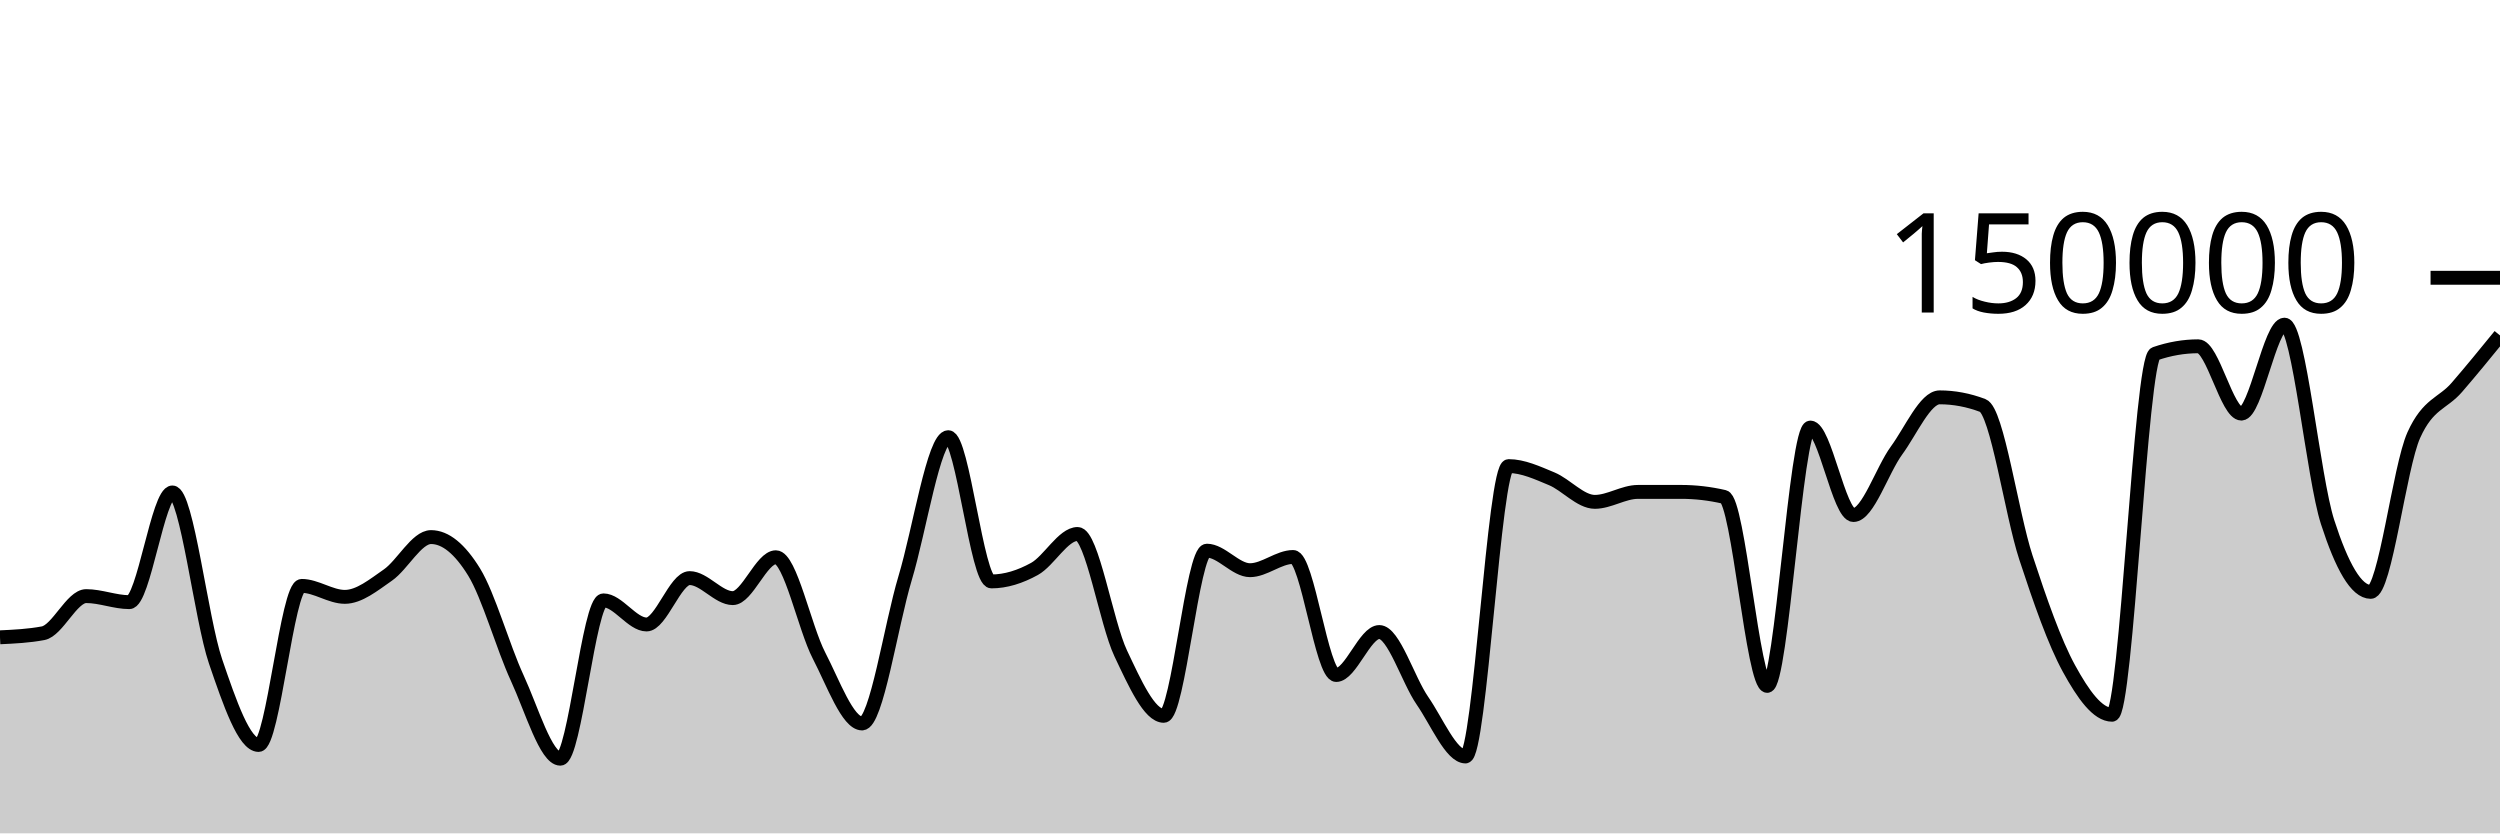
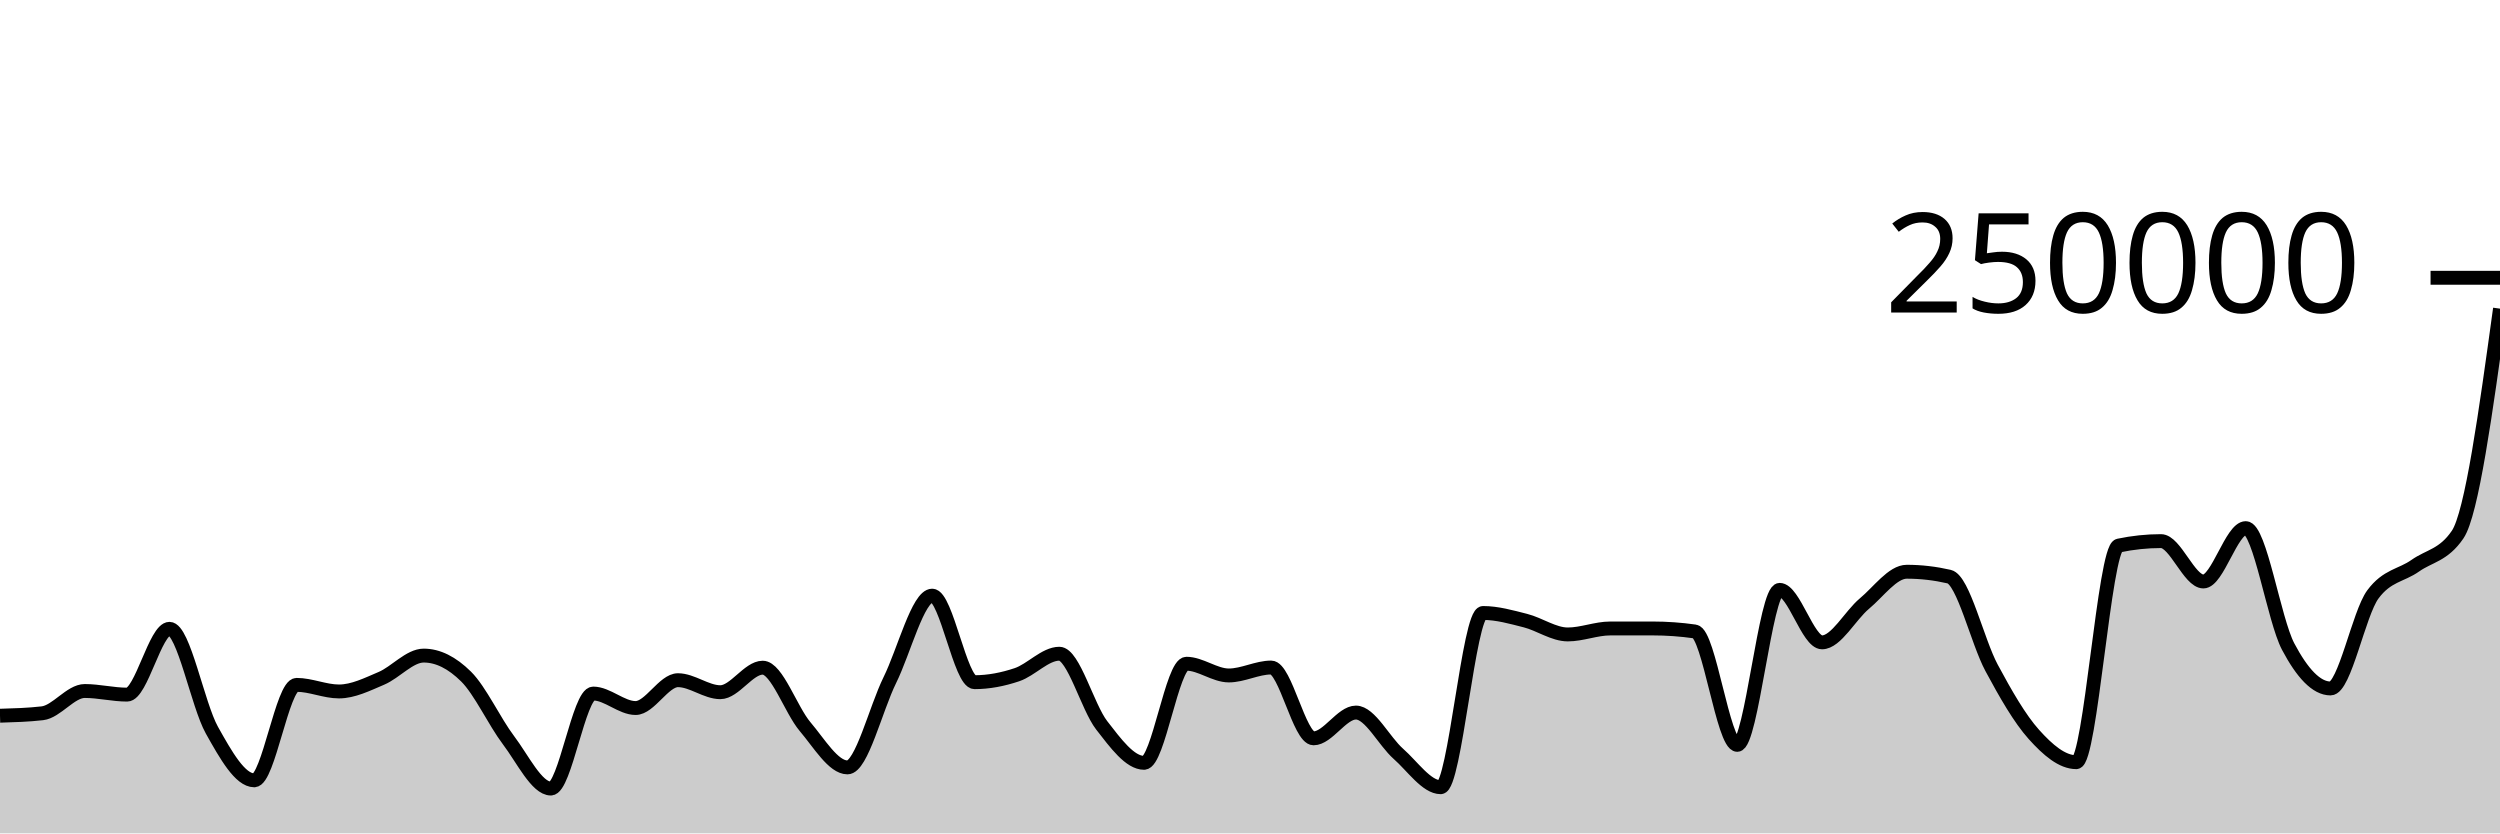
<svg xmlns="http://www.w3.org/2000/svg" viewBox="0 0 180 60">
  <g transform="translate(0,20)">
-     <path class="area" fill="rgba(0, 0, 0, 0.2)" d="M0,25.886C1.034,25.837,2.069,25.788,3.103,25.593C4.138,25.397,5.172,22.92,6.207,22.92C7.241,22.92,8.276,23.354,9.31,23.354C10.345,23.354,11.379,15.456,12.414,15.456C13.448,15.456,14.483,24.581,15.517,27.612C16.552,30.642,17.586,33.638,18.621,33.638C19.655,33.638,20.69,22.185,21.724,22.185C22.759,22.185,23.793,22.974,24.828,22.974C25.862,22.974,26.897,22.12,27.931,21.402C28.966,20.685,30,18.67,31.034,18.67C32.069,18.67,33.103,19.51,34.138,21.19C35.172,22.871,36.207,26.579,37.241,28.818C38.276,31.058,39.31,34.627,40.345,34.627C41.379,34.627,42.414,23.227,43.448,23.227C44.483,23.227,45.517,24.963,46.552,24.963C47.586,24.963,48.621,21.623,49.655,21.623C50.69,21.623,51.724,23.065,52.759,23.065C53.793,23.065,54.828,20.122,55.862,20.122C56.897,20.122,57.931,25.201,58.966,27.195C60,29.19,61.034,32.089,62.069,32.089C63.103,32.089,64.138,25.048,65.172,21.612C66.207,18.177,67.241,11.477,68.276,11.477C69.31,11.477,70.345,21.862,71.379,21.862C72.414,21.862,73.448,21.533,74.483,20.963C75.517,20.394,76.552,18.446,77.586,18.446C78.621,18.446,79.655,24.858,80.69,27.04C81.724,29.223,82.759,31.54,83.793,31.54C84.828,31.54,85.862,19.648,86.897,19.648C87.931,19.648,88.966,21.054,90,21.054C91.034,21.054,92.069,20.103,93.103,20.103C94.138,20.103,95.172,28.6,96.207,28.6C97.241,28.6,98.276,25.506,99.31,25.506C100.345,25.506,101.379,28.956,102.414,30.45C103.448,31.943,104.483,34.466,105.517,34.466C106.552,34.466,107.586,13.559,108.621,13.559C109.655,13.559,110.69,14.044,111.724,14.473C112.759,14.903,113.793,16.134,114.828,16.134C115.862,16.134,116.897,15.418,117.931,15.417C118.966,15.416,120,15.416,121.034,15.416C122.069,15.416,123.103,15.536,124.138,15.776C125.172,16.016,126.207,29.384,127.241,29.384C128.276,29.384,129.31,10.783,130.345,10.783C131.379,10.783,132.414,17.082,133.448,17.082C134.483,17.082,135.517,13.846,136.552,12.434C137.586,11.021,138.621,8.609,139.655,8.609C140.69,8.609,141.724,8.804,142.759,9.195C143.793,9.586,144.828,16.974,145.862,20.131C146.897,23.287,147.931,26.247,148.966,28.135C150,30.024,151.034,31.462,152.069,31.462C153.103,31.462,154.138,5.824,155.172,5.468C156.207,5.111,157.241,4.933,158.276,4.933C159.31,4.933,160.345,9.779,161.379,9.779C162.414,9.779,163.448,3.375,164.483,3.375C165.517,3.375,166.552,14.38,167.586,17.586C168.621,20.793,169.655,22.615,170.69,22.615C171.724,22.615,172.759,13.624,173.793,11.329C174.828,9.034,175.862,9.084,176.897,7.887C177.931,6.691,178.966,5.421,180,4.151L180,40C178.966,40,177.931,40,176.897,40C175.862,40,174.828,40,173.793,40C172.759,40,171.724,40,170.69,40C169.655,40,168.621,40,167.586,40C166.552,40,165.517,40,164.483,40C163.448,40,162.414,40,161.379,40C160.345,40,159.31,40,158.276,40C157.241,40,156.207,40,155.172,40C154.138,40,153.103,40,152.069,40C151.034,40,150,40,148.966,40C147.931,40,146.897,40,145.862,40C144.828,40,143.793,40,142.759,40C141.724,40,140.69,40,139.655,40C138.621,40,137.586,40,136.552,40C135.517,40,134.483,40,133.448,40C132.414,40,131.379,40,130.345,40C129.31,40,128.276,40,127.241,40C126.207,40,125.172,40,124.138,40C123.103,40,122.069,40,121.034,40C120,40,118.966,40,117.931,40C116.897,40,115.862,40,114.828,40C113.793,40,112.759,40,111.724,40C110.69,40,109.655,40,108.621,40C107.586,40,106.552,40,105.517,40C104.483,40,103.448,40,102.414,40C101.379,40,100.345,40,99.31,40C98.276,40,97.241,40,96.207,40C95.172,40,94.138,40,93.103,40C92.069,40,91.034,40,90,40C88.966,40,87.931,40,86.897,40C85.862,40,84.828,40,83.793,40C82.759,40,81.724,40,80.69,40C79.655,40,78.621,40,77.586,40C76.552,40,75.517,40,74.483,40C73.448,40,72.414,40,71.379,40C70.345,40,69.31,40,68.276,40C67.241,40,66.207,40,65.172,40C64.138,40,63.103,40,62.069,40C61.034,40,60,40,58.966,40C57.931,40,56.897,40,55.862,40C54.828,40,53.793,40,52.759,40C51.724,40,50.69,40,49.655,40C48.621,40,47.586,40,46.552,40C45.517,40,44.483,40,43.448,40C42.414,40,41.379,40,40.345,40C39.31,40,38.276,40,37.241,40C36.207,40,35.172,40,34.138,40C33.103,40,32.069,40,31.034,40C30,40,28.966,40,27.931,40C26.897,40,25.862,40,24.828,40C23.793,40,22.759,40,21.724,40C20.69,40,19.655,40,18.621,40C17.586,40,16.552,40,15.517,40C14.483,40,13.448,40,12.414,40C11.379,40,10.345,40,9.31,40C8.276,40,7.241,40,6.207,40C5.172,40,4.138,40,3.103,40C2.069,40,1.034,40,0,40Z" />
-     <path class="line" stroke="black" fill="none" d="M0,25.886C1.034,25.837,2.069,25.788,3.103,25.593C4.138,25.397,5.172,22.92,6.207,22.92C7.241,22.92,8.276,23.354,9.31,23.354C10.345,23.354,11.379,15.456,12.414,15.456C13.448,15.456,14.483,24.581,15.517,27.612C16.552,30.642,17.586,33.638,18.621,33.638C19.655,33.638,20.69,22.185,21.724,22.185C22.759,22.185,23.793,22.974,24.828,22.974C25.862,22.974,26.897,22.12,27.931,21.402C28.966,20.685,30,18.67,31.034,18.67C32.069,18.67,33.103,19.51,34.138,21.19C35.172,22.871,36.207,26.579,37.241,28.818C38.276,31.058,39.31,34.627,40.345,34.627C41.379,34.627,42.414,23.227,43.448,23.227C44.483,23.227,45.517,24.963,46.552,24.963C47.586,24.963,48.621,21.623,49.655,21.623C50.69,21.623,51.724,23.065,52.759,23.065C53.793,23.065,54.828,20.122,55.862,20.122C56.897,20.122,57.931,25.201,58.966,27.195C60,29.19,61.034,32.089,62.069,32.089C63.103,32.089,64.138,25.048,65.172,21.612C66.207,18.177,67.241,11.477,68.276,11.477C69.31,11.477,70.345,21.862,71.379,21.862C72.414,21.862,73.448,21.533,74.483,20.963C75.517,20.394,76.552,18.446,77.586,18.446C78.621,18.446,79.655,24.858,80.69,27.04C81.724,29.223,82.759,31.54,83.793,31.54C84.828,31.54,85.862,19.648,86.897,19.648C87.931,19.648,88.966,21.054,90,21.054C91.034,21.054,92.069,20.103,93.103,20.103C94.138,20.103,95.172,28.6,96.207,28.6C97.241,28.6,98.276,25.506,99.31,25.506C100.345,25.506,101.379,28.956,102.414,30.45C103.448,31.943,104.483,34.466,105.517,34.466C106.552,34.466,107.586,13.559,108.621,13.559C109.655,13.559,110.69,14.044,111.724,14.473C112.759,14.903,113.793,16.134,114.828,16.134C115.862,16.134,116.897,15.418,117.931,15.417C118.966,15.416,120,15.416,121.034,15.416C122.069,15.416,123.103,15.536,124.138,15.776C125.172,16.016,126.207,29.384,127.241,29.384C128.276,29.384,129.31,10.783,130.345,10.783C131.379,10.783,132.414,17.082,133.448,17.082C134.483,17.082,135.517,13.846,136.552,12.434C137.586,11.021,138.621,8.609,139.655,8.609C140.69,8.609,141.724,8.804,142.759,9.195C143.793,9.586,144.828,16.974,145.862,20.131C146.897,23.287,147.931,26.247,148.966,28.135C150,30.024,151.034,31.462,152.069,31.462C153.103,31.462,154.138,5.824,155.172,5.468C156.207,5.111,157.241,4.933,158.276,4.933C159.31,4.933,160.345,9.779,161.379,9.779C162.414,9.779,163.448,3.375,164.483,3.375C165.517,3.375,166.552,14.38,167.586,17.586C168.621,20.793,169.655,22.615,170.69,22.615C171.724,22.615,172.759,13.624,173.793,11.329C174.828,9.034,175.862,9.084,176.897,7.887C177.931,6.691,178.966,5.421,180,4.151" />
+     <path class="area" fill="rgba(0, 0, 0, 0.2)" d="M0,31.532C1.017,31.502,2.034,31.473,3.051,31.356C4.068,31.238,5.085,29.752,6.102,29.752C7.119,29.752,8.136,30.013,9.153,30.013C10.169,30.013,11.186,25.274,12.203,25.274C13.22,25.274,14.237,30.749,15.254,32.567C16.271,34.385,17.288,36.183,18.305,36.183C19.322,36.183,20.339,29.311,21.356,29.311C22.373,29.311,23.39,29.785,24.407,29.785C25.424,29.785,26.441,29.272,27.458,28.841C28.475,28.411,29.492,27.202,30.508,27.202C31.525,27.202,32.542,27.706,33.559,28.714C34.576,29.722,35.593,31.947,36.61,33.291C37.627,34.635,38.644,36.776,39.661,36.776C40.678,36.776,41.695,29.936,42.712,29.936C43.729,29.936,44.746,30.978,45.763,30.978C46.78,30.978,47.797,28.974,48.814,28.974C49.831,28.974,50.847,29.839,51.864,29.839C52.881,29.839,53.898,28.073,54.915,28.073C55.932,28.073,56.949,31.121,57.966,32.317C58.983,33.514,60,35.253,61.017,35.253C62.034,35.253,63.051,31.029,64.068,28.967C65.085,26.906,66.102,22.886,67.119,22.886C68.136,22.886,69.153,29.117,70.169,29.117C71.186,29.117,72.203,28.92,73.22,28.578C74.237,28.236,75.254,27.068,76.271,27.068C77.288,27.068,78.305,30.915,79.322,32.224C80.339,33.534,81.356,34.924,82.373,34.924C83.39,34.924,84.407,27.789,85.424,27.789C86.441,27.789,87.458,28.633,88.475,28.633C89.492,28.633,90.508,28.062,91.525,28.062C92.542,28.062,93.559,33.16,94.576,33.16C95.593,33.16,96.61,31.304,97.627,31.304C98.644,31.304,99.661,33.374,100.678,34.27C101.695,35.166,102.712,36.68,103.729,36.68C104.746,36.68,105.763,24.135,106.78,24.135C107.797,24.135,108.814,24.426,109.831,24.684C110.847,24.942,111.864,25.68,112.881,25.68C113.898,25.68,114.915,25.251,115.932,25.25C116.949,25.25,117.966,25.249,118.983,25.249C120,25.249,121.017,25.321,122.034,25.466C123.051,25.61,124.068,33.631,125.085,33.631C126.102,33.631,127.119,22.47,128.136,22.47C129.153,22.47,130.169,26.249,131.186,26.249C132.203,26.249,133.22,24.307,134.237,23.46C135.254,22.613,136.271,21.165,137.288,21.165C138.305,21.165,139.322,21.283,140.339,21.517C141.356,21.751,142.373,26.184,143.39,28.078C144.407,29.972,145.424,31.748,146.441,32.881C147.458,34.014,148.475,34.877,149.492,34.877C150.508,34.877,151.525,19.495,152.542,19.281C153.559,19.067,154.576,18.96,155.593,18.96C156.61,18.96,157.627,21.867,158.644,21.867C159.661,21.867,160.678,18.025,161.695,18.025C162.712,18.025,163.729,24.628,164.746,26.552C165.763,28.476,166.78,29.569,167.797,29.569C168.814,29.569,169.831,24.174,170.847,22.797C171.864,21.421,172.881,21.45,173.898,20.732C174.915,20.015,175.932,19.985,176.949,18.491C177.966,16.996,178.983,9.609,180,2.222L180,40C178.983,40,177.966,40,176.949,40C175.932,40,174.915,40,173.898,40C172.881,40,171.864,40,170.847,40C169.831,40,168.814,40,167.797,40C166.78,40,165.763,40,164.746,40C163.729,40,162.712,40,161.695,40C160.678,40,159.661,40,158.644,40C157.627,40,156.61,40,155.593,40C154.576,40,153.559,40,152.542,40C151.525,40,150.508,40,149.492,40C148.475,40,147.458,40,146.441,40C145.424,40,144.407,40,143.39,40C142.373,40,141.356,40,140.339,40C139.322,40,138.305,40,137.288,40C136.271,40,135.254,40,134.237,40C133.22,40,132.203,40,131.186,40C130.169,40,129.153,40,128.136,40C127.119,40,126.102,40,125.085,40C124.068,40,123.051,40,122.034,40C121.017,40,120,40,118.983,40C117.966,40,116.949,40,115.932,40C114.915,40,113.898,40,112.881,40C111.864,40,110.847,40,109.831,40C108.814,40,107.797,40,106.78,40C105.763,40,104.746,40,103.729,40C102.712,40,101.695,40,100.678,40C99.661,40,98.644,40,97.627,40C96.61,40,95.593,40,94.576,40C93.559,40,92.542,40,91.525,40C90.508,40,89.492,40,88.475,40C87.458,40,86.441,40,85.424,40C84.407,40,83.39,40,82.373,40C81.356,40,80.339,40,79.322,40C78.305,40,77.288,40,76.271,40C75.254,40,74.237,40,73.22,40C72.203,40,71.186,40,70.169,40C69.153,40,68.136,40,67.119,40C66.102,40,65.085,40,64.068,40C63.051,40,62.034,40,61.017,40C60,40,58.983,40,57.966,40C56.949,40,55.932,40,54.915,40C53.898,40,52.881,40,51.864,40C50.847,40,49.831,40,48.814,40C47.797,40,46.78,40,45.763,40C44.746,40,43.729,40,42.712,40C41.695,40,40.678,40,39.661,40C38.644,40,37.627,40,36.61,40C35.593,40,34.576,40,33.559,40C32.542,40,31.525,40,30.508,40C29.492,40,28.475,40,27.458,40C26.441,40,25.424,40,24.407,40C23.39,40,22.373,40,21.356,40C20.339,40,19.322,40,18.305,40C17.288,40,16.271,40,15.254,40C14.237,40,13.22,40,12.203,40C11.186,40,10.169,40,9.153,40C8.136,40,7.119,40,6.102,40C5.085,40,4.068,40,3.051,40C2.034,40,1.017,40,0,40Z" />
+     <path class="line" stroke="black" fill="none" d="M0,31.532C1.017,31.502,2.034,31.473,3.051,31.356C4.068,31.238,5.085,29.752,6.102,29.752C7.119,29.752,8.136,30.013,9.153,30.013C10.169,30.013,11.186,25.274,12.203,25.274C13.22,25.274,14.237,30.749,15.254,32.567C16.271,34.385,17.288,36.183,18.305,36.183C19.322,36.183,20.339,29.311,21.356,29.311C22.373,29.311,23.39,29.785,24.407,29.785C25.424,29.785,26.441,29.272,27.458,28.841C28.475,28.411,29.492,27.202,30.508,27.202C31.525,27.202,32.542,27.706,33.559,28.714C34.576,29.722,35.593,31.947,36.61,33.291C37.627,34.635,38.644,36.776,39.661,36.776C40.678,36.776,41.695,29.936,42.712,29.936C43.729,29.936,44.746,30.978,45.763,30.978C46.78,30.978,47.797,28.974,48.814,28.974C49.831,28.974,50.847,29.839,51.864,29.839C52.881,29.839,53.898,28.073,54.915,28.073C55.932,28.073,56.949,31.121,57.966,32.317C58.983,33.514,60,35.253,61.017,35.253C62.034,35.253,63.051,31.029,64.068,28.967C65.085,26.906,66.102,22.886,67.119,22.886C68.136,22.886,69.153,29.117,70.169,29.117C71.186,29.117,72.203,28.92,73.22,28.578C74.237,28.236,75.254,27.068,76.271,27.068C77.288,27.068,78.305,30.915,79.322,32.224C80.339,33.534,81.356,34.924,82.373,34.924C83.39,34.924,84.407,27.789,85.424,27.789C86.441,27.789,87.458,28.633,88.475,28.633C89.492,28.633,90.508,28.062,91.525,28.062C92.542,28.062,93.559,33.16,94.576,33.16C95.593,33.16,96.61,31.304,97.627,31.304C98.644,31.304,99.661,33.374,100.678,34.27C101.695,35.166,102.712,36.68,103.729,36.68C104.746,36.68,105.763,24.135,106.78,24.135C107.797,24.135,108.814,24.426,109.831,24.684C110.847,24.942,111.864,25.68,112.881,25.68C113.898,25.68,114.915,25.251,115.932,25.25C116.949,25.25,117.966,25.249,118.983,25.249C120,25.249,121.017,25.321,122.034,25.466C123.051,25.61,124.068,33.631,125.085,33.631C126.102,33.631,127.119,22.47,128.136,22.47C129.153,22.47,130.169,26.249,131.186,26.249C132.203,26.249,133.22,24.307,134.237,23.46C135.254,22.613,136.271,21.165,137.288,21.165C138.305,21.165,139.322,21.283,140.339,21.517C141.356,21.751,142.373,26.184,143.39,28.078C144.407,29.972,145.424,31.748,146.441,32.881C147.458,34.014,148.475,34.877,149.492,34.877C150.508,34.877,151.525,19.495,152.542,19.281C153.559,19.067,154.576,18.96,155.593,18.96C156.61,18.96,157.627,21.867,158.644,21.867C159.661,21.867,160.678,18.025,161.695,18.025C162.712,18.025,163.729,24.628,164.746,26.552C165.763,28.476,166.78,29.569,167.797,29.569C168.814,29.569,169.831,24.174,170.847,22.797C171.864,21.421,172.881,21.45,173.898,20.732C174.915,20.015,175.932,19.985,176.949,18.491C177.966,16.996,178.983,9.609,180,2.222" />
    <path class="axis-ceiling" stroke-width="1" stroke="black" fill="none" d="M175,0L180,0" />
-     <text class="axis-ceiling-label" font-family="sans-serif" text-anchor="end" font-size="10px" x="170" y="2.5">150000</text>
+     <text class="axis-ceiling-label" font-family="sans-serif" text-anchor="end" font-size="10px" x="170" y="2.5">250000</text>
  </g>
</svg>
